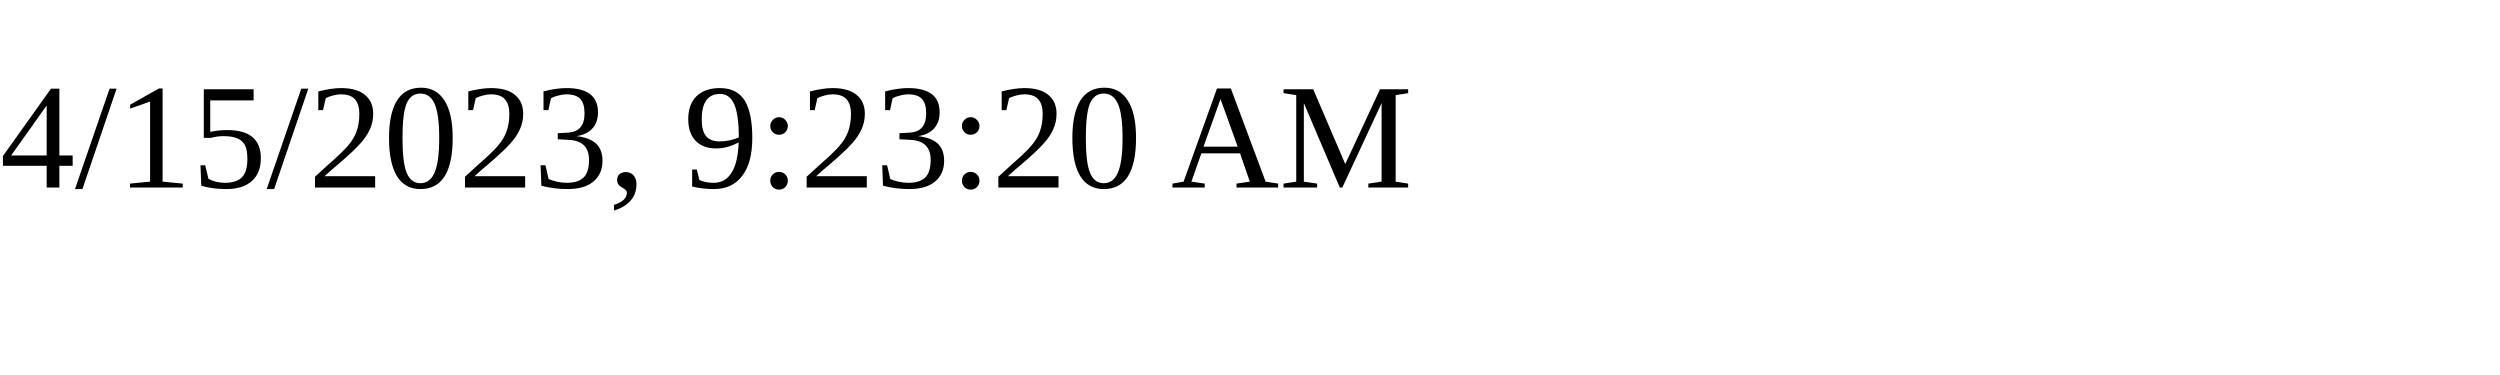
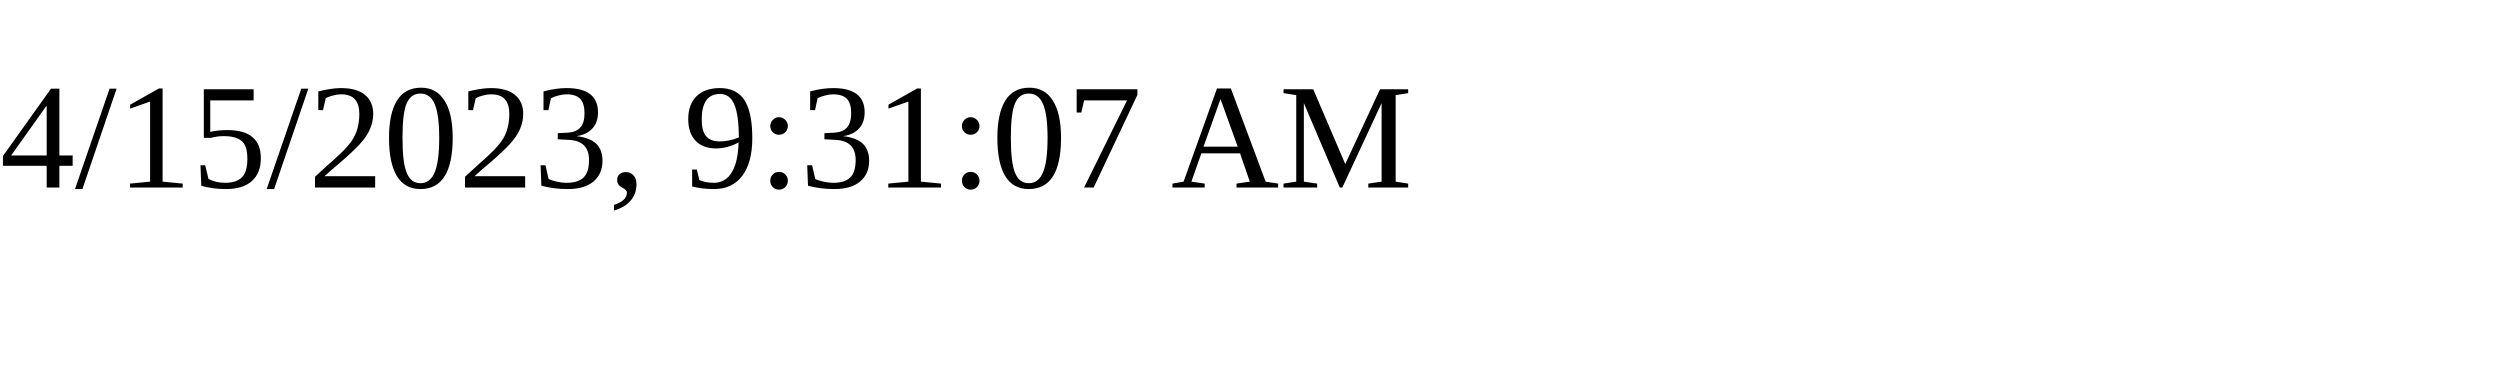
<svg xmlns="http://www.w3.org/2000/svg" height="30" width="200">
-   <text x="0" y="15">4/15/2023, 9:23:20 AM</text>
+   <text x="0" y="15">4/15/2023, 9:31:07 AM</text>
</svg>
